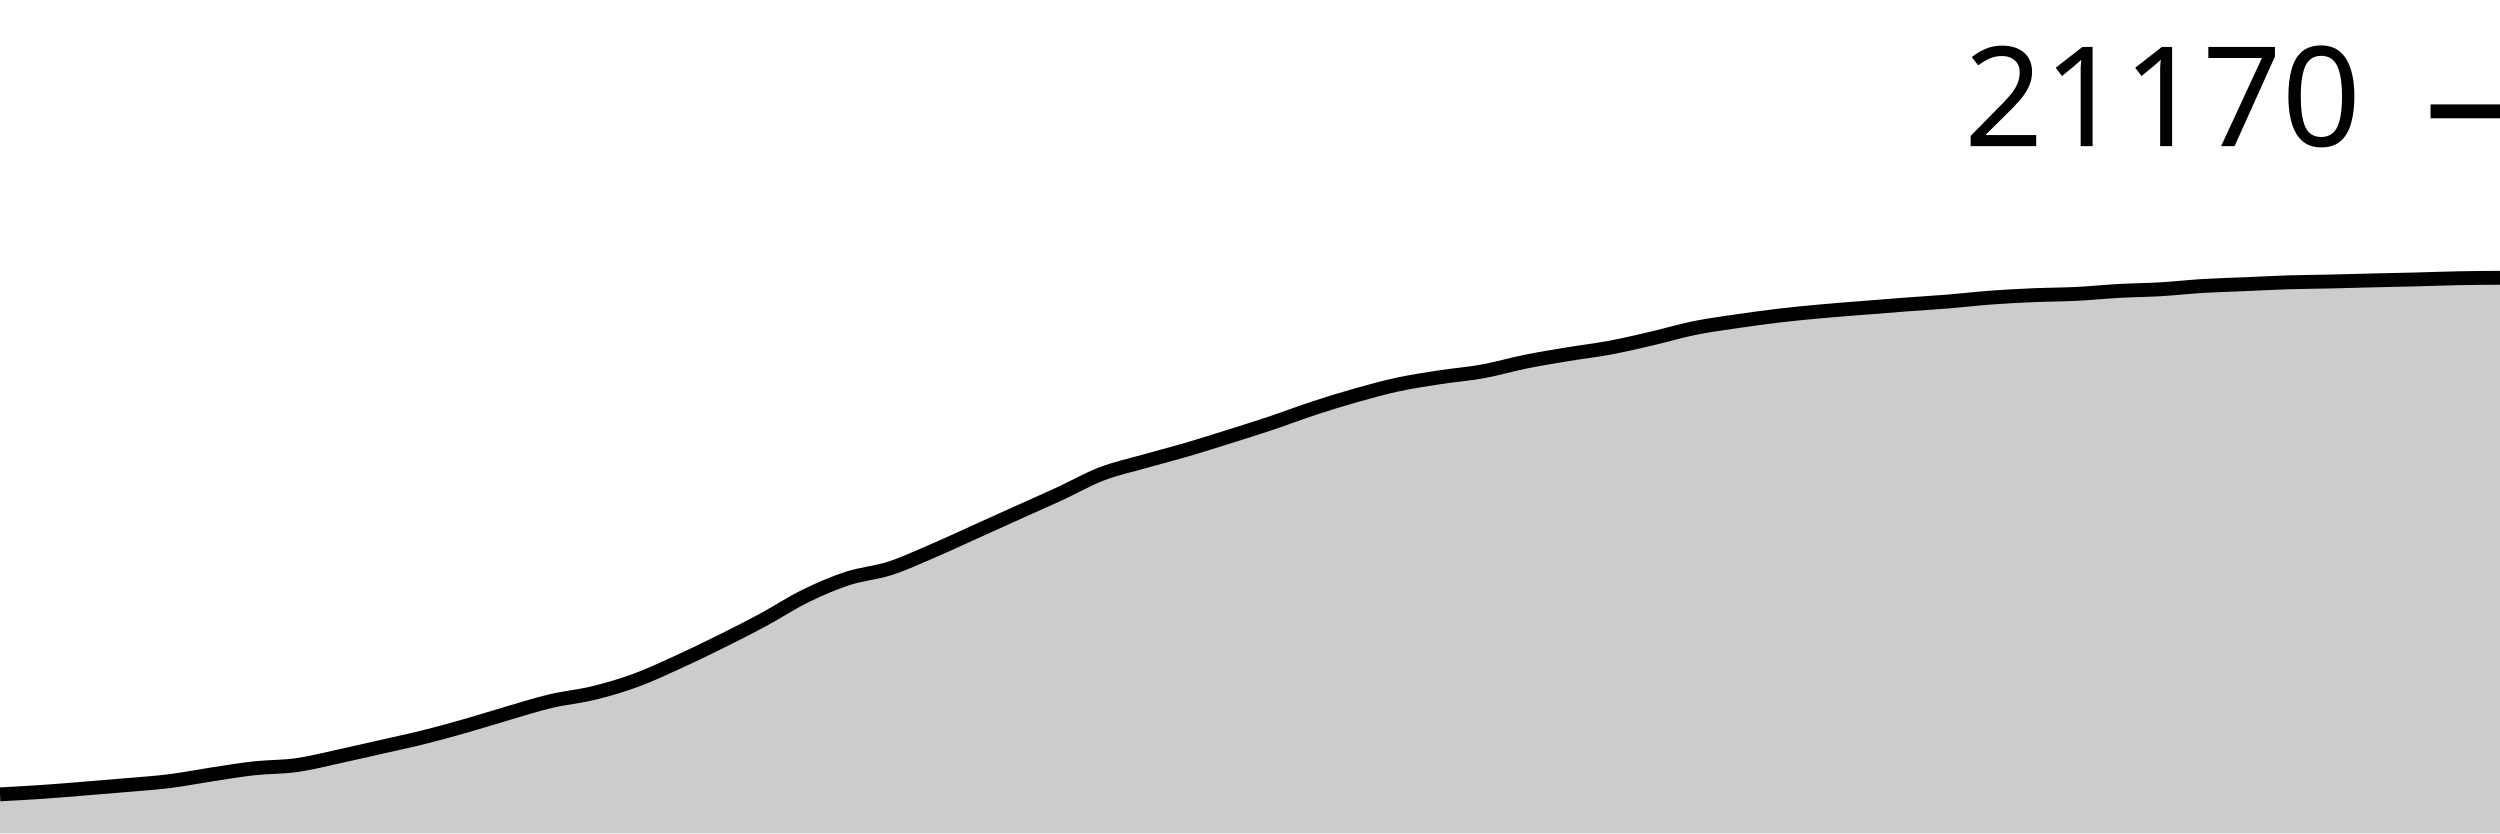
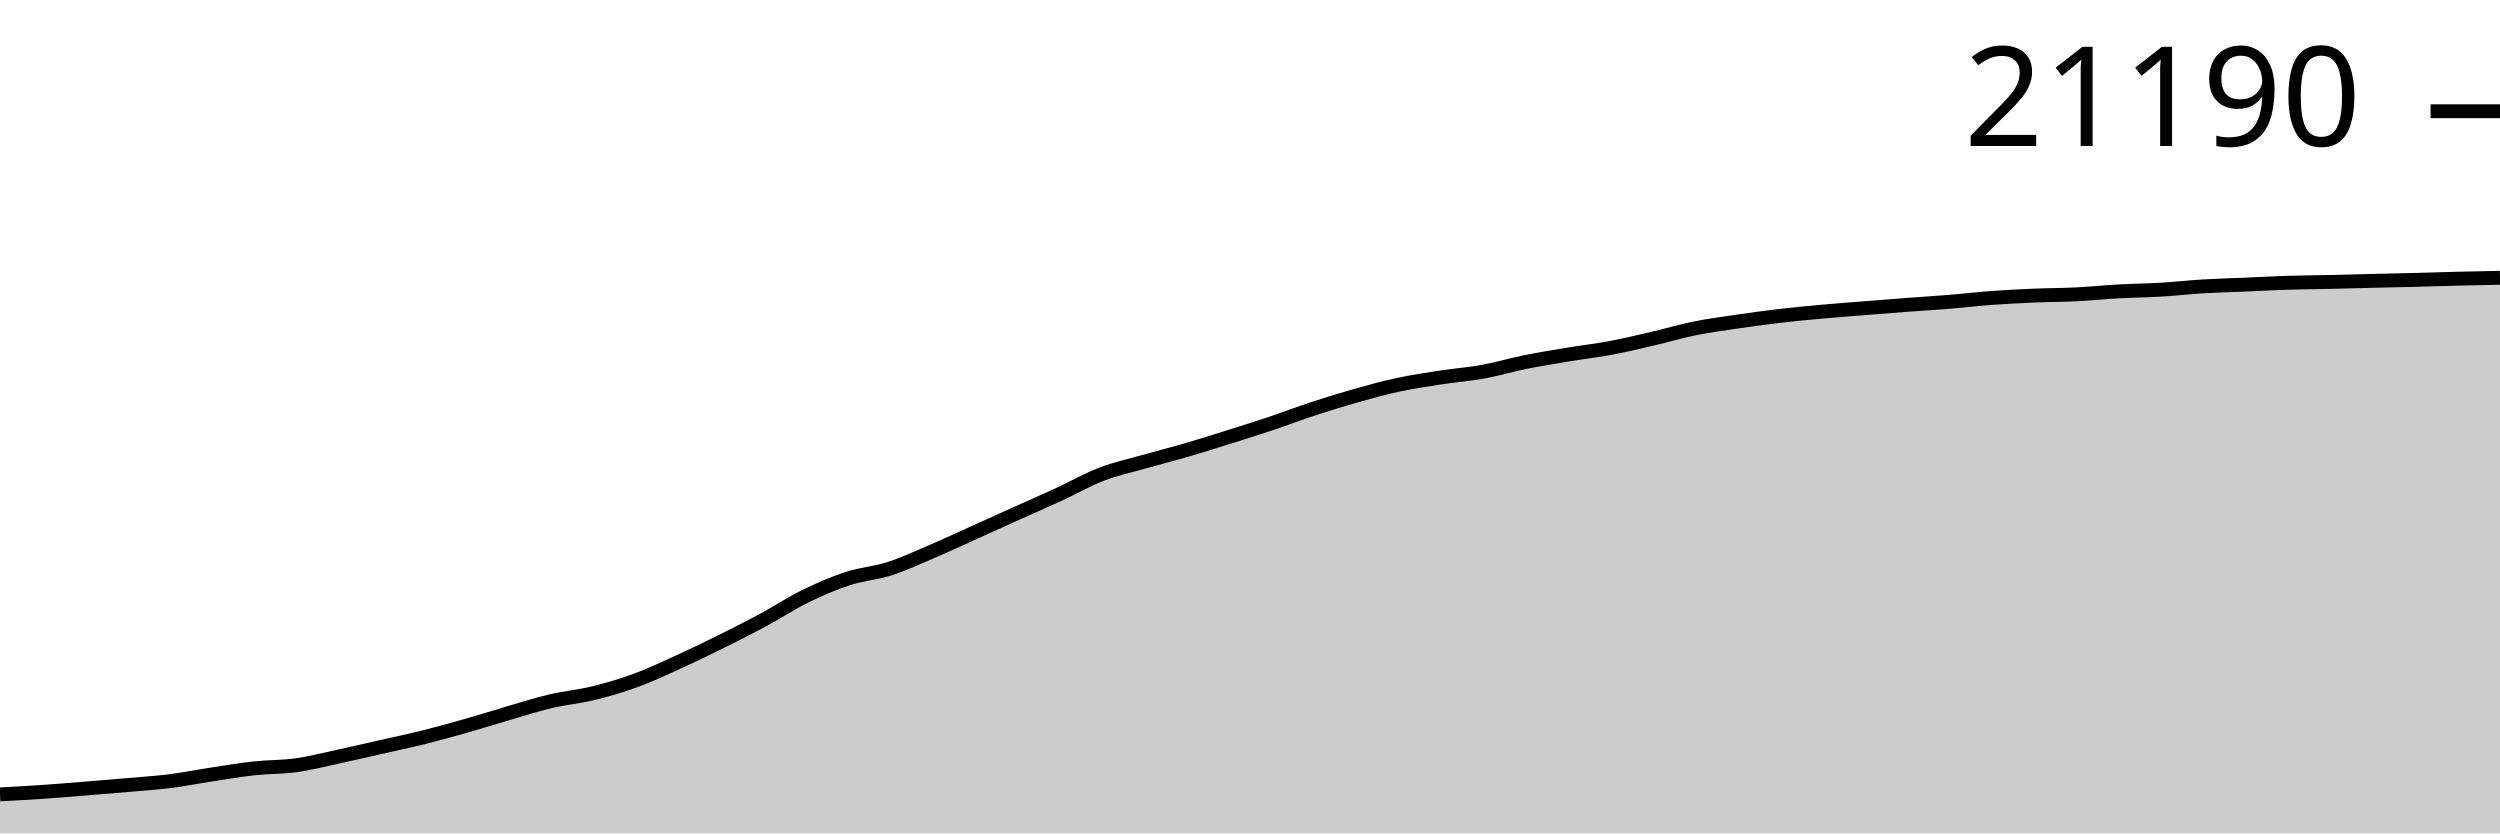
<svg xmlns="http://www.w3.org/2000/svg" viewBox="0 0 180 60">
  <g transform="translate(0,20)">
-     <path class="area" fill="rgba(0, 0, 0, 0.2)" d="M0,37.193C1.017,37.139,2.034,37.084,3.051,37.014C4.068,36.945,5.085,36.858,6.102,36.776C7.119,36.694,8.136,36.612,9.153,36.523C10.169,36.434,11.186,36.371,12.203,36.243C13.22,36.115,14.237,35.911,15.254,35.757C16.271,35.603,17.288,35.429,18.305,35.317C19.322,35.206,20.339,35.232,21.356,35.089C22.373,34.946,23.39,34.68,24.407,34.46C25.424,34.241,26.441,34.004,27.458,33.773C28.475,33.542,29.492,33.329,30.508,33.076C31.525,32.822,32.542,32.54,33.559,32.25C34.576,31.961,35.593,31.635,36.61,31.339C37.627,31.044,38.644,30.717,39.661,30.478C40.678,30.238,41.695,30.152,42.712,29.903C43.729,29.654,44.746,29.357,45.763,28.985C46.78,28.612,47.797,28.131,48.814,27.669C49.831,27.206,50.847,26.714,51.864,26.21C52.881,25.706,53.898,25.193,54.915,24.646C55.932,24.098,56.949,23.424,57.966,22.924C58.983,22.425,60,21.984,61.017,21.65C62.034,21.317,63.051,21.251,64.068,20.923C65.085,20.595,66.102,20.118,67.119,19.683C68.136,19.248,69.153,18.771,70.169,18.313C71.186,17.855,72.203,17.391,73.22,16.933C74.237,16.475,75.254,16.032,76.271,15.563C77.288,15.094,78.305,14.507,79.322,14.117C80.339,13.727,81.356,13.512,82.373,13.223C83.39,12.933,84.407,12.678,85.424,12.381C86.441,12.083,87.458,11.76,88.475,11.44C89.492,11.121,90.508,10.803,91.525,10.463C92.542,10.122,93.559,9.731,94.576,9.397C95.593,9.064,96.61,8.749,97.627,8.462C98.644,8.175,99.661,7.894,100.678,7.676C101.695,7.458,102.712,7.31,103.729,7.153C104.746,6.996,105.763,6.921,106.78,6.735C107.797,6.55,108.814,6.246,109.831,6.041C110.847,5.835,111.864,5.671,112.881,5.503C113.898,5.334,114.915,5.22,115.932,5.029C116.949,4.838,117.966,4.595,118.983,4.359C120,4.122,121.017,3.817,122.034,3.612C123.051,3.407,124.068,3.275,125.085,3.126C126.102,2.976,127.119,2.835,128.136,2.716C129.153,2.596,130.169,2.501,131.186,2.409C132.203,2.316,133.22,2.242,134.237,2.161C135.254,2.079,136.271,1.997,137.288,1.92C138.305,1.844,139.322,1.785,140.339,1.702C141.356,1.619,142.373,1.497,143.39,1.422C144.407,1.347,145.424,1.296,146.441,1.252C147.458,1.209,148.475,1.212,149.492,1.161C150.508,1.111,151.525,1.004,152.542,0.948C153.559,0.892,154.576,0.885,155.593,0.825C156.61,0.765,157.627,0.648,158.644,0.587C159.661,0.526,160.678,0.503,161.695,0.459C162.712,0.416,163.729,0.359,164.746,0.327C165.763,0.295,166.78,0.291,167.797,0.268C168.814,0.245,169.831,0.214,170.847,0.189C171.864,0.165,172.881,0.146,173.898,0.12C174.915,0.095,175.932,0.054,176.949,0.034C177.966,0.014,178.983,0.007,180,0L180,40C178.983,40,177.966,40,176.949,40C175.932,40,174.915,40,173.898,40C172.881,40,171.864,40,170.847,40C169.831,40,168.814,40,167.797,40C166.78,40,165.763,40,164.746,40C163.729,40,162.712,40,161.695,40C160.678,40,159.661,40,158.644,40C157.627,40,156.61,40,155.593,40C154.576,40,153.559,40,152.542,40C151.525,40,150.508,40,149.492,40C148.475,40,147.458,40,146.441,40C145.424,40,144.407,40,143.39,40C142.373,40,141.356,40,140.339,40C139.322,40,138.305,40,137.288,40C136.271,40,135.254,40,134.237,40C133.22,40,132.203,40,131.186,40C130.169,40,129.153,40,128.136,40C127.119,40,126.102,40,125.085,40C124.068,40,123.051,40,122.034,40C121.017,40,120,40,118.983,40C117.966,40,116.949,40,115.932,40C114.915,40,113.898,40,112.881,40C111.864,40,110.847,40,109.831,40C108.814,40,107.797,40,106.78,40C105.763,40,104.746,40,103.729,40C102.712,40,101.695,40,100.678,40C99.661,40,98.644,40,97.627,40C96.61,40,95.593,40,94.576,40C93.559,40,92.542,40,91.525,40C90.508,40,89.492,40,88.475,40C87.458,40,86.441,40,85.424,40C84.407,40,83.39,40,82.373,40C81.356,40,80.339,40,79.322,40C78.305,40,77.288,40,76.271,40C75.254,40,74.237,40,73.22,40C72.203,40,71.186,40,70.169,40C69.153,40,68.136,40,67.119,40C66.102,40,65.085,40,64.068,40C63.051,40,62.034,40,61.017,40C60,40,58.983,40,57.966,40C56.949,40,55.932,40,54.915,40C53.898,40,52.881,40,51.864,40C50.847,40,49.831,40,48.814,40C47.797,40,46.78,40,45.763,40C44.746,40,43.729,40,42.712,40C41.695,40,40.678,40,39.661,40C38.644,40,37.627,40,36.61,40C35.593,40,34.576,40,33.559,40C32.542,40,31.525,40,30.508,40C29.492,40,28.475,40,27.458,40C26.441,40,25.424,40,24.407,40C23.39,40,22.373,40,21.356,40C20.339,40,19.322,40,18.305,40C17.288,40,16.271,40,15.254,40C14.237,40,13.22,40,12.203,40C11.186,40,10.169,40,9.153,40C8.136,40,7.119,40,6.102,40C5.085,40,4.068,40,3.051,40C2.034,40,1.017,40,0,40Z" />
-     <path class="line" stroke="black" fill="none" d="M0,37.193C1.017,37.139,2.034,37.084,3.051,37.014C4.068,36.945,5.085,36.858,6.102,36.776C7.119,36.694,8.136,36.612,9.153,36.523C10.169,36.434,11.186,36.371,12.203,36.243C13.22,36.115,14.237,35.911,15.254,35.757C16.271,35.603,17.288,35.429,18.305,35.317C19.322,35.206,20.339,35.232,21.356,35.089C22.373,34.946,23.39,34.68,24.407,34.46C25.424,34.241,26.441,34.004,27.458,33.773C28.475,33.542,29.492,33.329,30.508,33.076C31.525,32.822,32.542,32.54,33.559,32.25C34.576,31.961,35.593,31.635,36.61,31.339C37.627,31.044,38.644,30.717,39.661,30.478C40.678,30.238,41.695,30.152,42.712,29.903C43.729,29.654,44.746,29.357,45.763,28.985C46.78,28.612,47.797,28.131,48.814,27.669C49.831,27.206,50.847,26.714,51.864,26.21C52.881,25.706,53.898,25.193,54.915,24.646C55.932,24.098,56.949,23.424,57.966,22.924C58.983,22.425,60,21.984,61.017,21.65C62.034,21.317,63.051,21.251,64.068,20.923C65.085,20.595,66.102,20.118,67.119,19.683C68.136,19.248,69.153,18.771,70.169,18.313C71.186,17.855,72.203,17.391,73.22,16.933C74.237,16.475,75.254,16.032,76.271,15.563C77.288,15.094,78.305,14.507,79.322,14.117C80.339,13.727,81.356,13.512,82.373,13.223C83.39,12.933,84.407,12.678,85.424,12.381C86.441,12.083,87.458,11.76,88.475,11.44C89.492,11.121,90.508,10.803,91.525,10.463C92.542,10.122,93.559,9.731,94.576,9.397C95.593,9.064,96.61,8.749,97.627,8.462C98.644,8.175,99.661,7.894,100.678,7.676C101.695,7.458,102.712,7.31,103.729,7.153C104.746,6.996,105.763,6.921,106.78,6.735C107.797,6.55,108.814,6.246,109.831,6.041C110.847,5.835,111.864,5.671,112.881,5.503C113.898,5.334,114.915,5.22,115.932,5.029C116.949,4.838,117.966,4.595,118.983,4.359C120,4.122,121.017,3.817,122.034,3.612C123.051,3.407,124.068,3.275,125.085,3.126C126.102,2.976,127.119,2.835,128.136,2.716C129.153,2.596,130.169,2.501,131.186,2.409C132.203,2.316,133.22,2.242,134.237,2.161C135.254,2.079,136.271,1.997,137.288,1.92C138.305,1.844,139.322,1.785,140.339,1.702C141.356,1.619,142.373,1.497,143.39,1.422C144.407,1.347,145.424,1.296,146.441,1.252C147.458,1.209,148.475,1.212,149.492,1.161C150.508,1.111,151.525,1.004,152.542,0.948C153.559,0.892,154.576,0.885,155.593,0.825C156.61,0.765,157.627,0.648,158.644,0.587C159.661,0.526,160.678,0.503,161.695,0.459C162.712,0.416,163.729,0.359,164.746,0.327C165.763,0.295,166.78,0.291,167.797,0.268C168.814,0.245,169.831,0.214,170.847,0.189C171.864,0.165,172.881,0.146,173.898,0.12C174.915,0.095,175.932,0.054,176.949,0.034C177.966,0.014,178.983,0.007,180,0" />
-     <path class="axis-ceiling" stroke-width="1" stroke="black" fill="none" d="M175,-11.983L180,-11.983" />
-     <text class="axis-ceiling-label" font-family="sans-serif" text-anchor="end" font-size="10px" x="170" y="-9.483">21170</text>
+     <path class="area" fill="rgba(0, 0, 0, 0.2)" d="M0,37.196C1.017,37.141,2.034,37.086,3.051,37.017C4.068,36.947,5.085,36.86,6.102,36.779C7.119,36.697,8.136,36.615,9.153,36.526C10.169,36.437,11.186,36.374,12.203,36.246C13.22,36.119,14.237,35.914,15.254,35.76C16.271,35.606,17.288,35.432,18.305,35.321C19.322,35.21,20.339,35.236,21.356,35.093C22.373,34.95,23.39,34.684,24.407,34.465C25.424,34.246,26.441,34.008,27.458,33.778C28.475,33.547,29.492,33.335,30.508,33.081C31.525,32.827,32.542,32.546,33.559,32.257C34.576,31.968,35.593,31.642,36.61,31.346C37.627,31.051,38.644,30.724,39.661,30.485C40.678,30.246,41.695,30.16,42.712,29.911C43.729,29.662,44.746,29.366,45.763,28.993C46.78,28.621,47.797,28.14,48.814,27.678C49.831,27.216,50.847,26.724,51.864,26.221C52.881,25.718,53.898,25.205,54.915,24.658C55.932,24.111,56.949,23.437,57.966,22.938C58.983,22.439,60,21.998,61.017,21.665C62.034,21.331,63.051,21.266,64.068,20.938C65.085,20.611,66.102,20.134,67.119,19.699C68.136,19.265,69.153,18.788,70.169,18.33C71.186,17.872,72.203,17.409,73.22,16.951C74.237,16.493,75.254,16.051,76.271,15.582C77.288,15.113,78.305,14.527,79.322,14.137C80.339,13.748,81.356,13.533,82.373,13.244C83.39,12.955,84.407,12.7,85.424,12.403C86.441,12.106,87.458,11.782,88.475,11.463C89.492,11.144,90.508,10.827,91.525,10.486C92.542,10.146,93.559,9.755,94.576,9.422C95.593,9.088,96.61,8.773,97.627,8.487C98.644,8.2,99.661,7.92,100.678,7.702C101.695,7.484,102.712,7.336,103.729,7.179C104.746,7.022,105.763,6.947,106.78,6.762C107.797,6.577,108.814,6.273,109.831,6.068C110.847,5.862,111.864,5.699,112.881,5.53C113.898,5.362,114.915,5.247,115.932,5.057C116.949,4.866,117.966,4.623,118.983,4.387C120,4.151,121.017,3.846,122.034,3.641C123.051,3.436,124.068,3.305,125.085,3.155C126.102,3.006,127.119,2.865,128.136,2.746C129.153,2.626,130.169,2.531,131.186,2.439C132.203,2.346,133.22,2.272,134.237,2.191C135.254,2.11,136.271,2.027,137.288,1.951C138.305,1.874,139.322,1.815,140.339,1.732C141.356,1.649,142.373,1.527,143.39,1.452C144.407,1.378,145.424,1.327,146.441,1.283C147.458,1.24,148.475,1.243,149.492,1.192C150.508,1.142,151.525,1.035,152.542,0.979C153.559,0.923,154.576,0.916,155.593,0.856C156.61,0.796,157.627,0.679,158.644,0.618C159.661,0.557,160.678,0.534,161.695,0.491C162.712,0.447,163.729,0.39,164.746,0.358C165.763,0.326,166.78,0.322,167.797,0.299C168.814,0.276,169.831,0.245,170.847,0.221C171.864,0.196,172.881,0.178,173.898,0.152C174.915,0.126,175.932,0.092,176.949,0.066C177.966,0.041,178.983,0.02,180,0L180,40C178.983,40,177.966,40,176.949,40C175.932,40,174.915,40,173.898,40C172.881,40,171.864,40,170.847,40C169.831,40,168.814,40,167.797,40C166.78,40,165.763,40,164.746,40C163.729,40,162.712,40,161.695,40C160.678,40,159.661,40,158.644,40C157.627,40,156.61,40,155.593,40C154.576,40,153.559,40,152.542,40C151.525,40,150.508,40,149.492,40C148.475,40,147.458,40,146.441,40C145.424,40,144.407,40,143.39,40C142.373,40,141.356,40,140.339,40C139.322,40,138.305,40,137.288,40C136.271,40,135.254,40,134.237,40C133.22,40,132.203,40,131.186,40C130.169,40,129.153,40,128.136,40C127.119,40,126.102,40,125.085,40C124.068,40,123.051,40,122.034,40C121.017,40,120,40,118.983,40C117.966,40,116.949,40,115.932,40C114.915,40,113.898,40,112.881,40C111.864,40,110.847,40,109.831,40C108.814,40,107.797,40,106.78,40C105.763,40,104.746,40,103.729,40C102.712,40,101.695,40,100.678,40C99.661,40,98.644,40,97.627,40C96.61,40,95.593,40,94.576,40C93.559,40,92.542,40,91.525,40C90.508,40,89.492,40,88.475,40C87.458,40,86.441,40,85.424,40C84.407,40,83.39,40,82.373,40C81.356,40,80.339,40,79.322,40C78.305,40,77.288,40,76.271,40C75.254,40,74.237,40,73.22,40C72.203,40,71.186,40,70.169,40C69.153,40,68.136,40,67.119,40C66.102,40,65.085,40,64.068,40C63.051,40,62.034,40,61.017,40C60,40,58.983,40,57.966,40C56.949,40,55.932,40,54.915,40C53.898,40,52.881,40,51.864,40C50.847,40,49.831,40,48.814,40C47.797,40,46.78,40,45.763,40C44.746,40,43.729,40,42.712,40C41.695,40,40.678,40,39.661,40C38.644,40,37.627,40,36.61,40C35.593,40,34.576,40,33.559,40C32.542,40,31.525,40,30.508,40C29.492,40,28.475,40,27.458,40C26.441,40,25.424,40,24.407,40C23.39,40,22.373,40,21.356,40C20.339,40,19.322,40,18.305,40C17.288,40,16.271,40,15.254,40C14.237,40,13.22,40,12.203,40C11.186,40,10.169,40,9.153,40C8.136,40,7.119,40,6.102,40C5.085,40,4.068,40,3.051,40C2.034,40,1.017,40,0,40Z" />
+     <path class="line" stroke="black" fill="none" d="M0,37.196C1.017,37.141,2.034,37.086,3.051,37.017C4.068,36.947,5.085,36.86,6.102,36.779C7.119,36.697,8.136,36.615,9.153,36.526C10.169,36.437,11.186,36.374,12.203,36.246C13.22,36.119,14.237,35.914,15.254,35.76C16.271,35.606,17.288,35.432,18.305,35.321C19.322,35.21,20.339,35.236,21.356,35.093C22.373,34.95,23.39,34.684,24.407,34.465C25.424,34.246,26.441,34.008,27.458,33.778C28.475,33.547,29.492,33.335,30.508,33.081C31.525,32.827,32.542,32.546,33.559,32.257C34.576,31.968,35.593,31.642,36.61,31.346C37.627,31.051,38.644,30.724,39.661,30.485C40.678,30.246,41.695,30.16,42.712,29.911C43.729,29.662,44.746,29.366,45.763,28.993C46.78,28.621,47.797,28.14,48.814,27.678C49.831,27.216,50.847,26.724,51.864,26.221C52.881,25.718,53.898,25.205,54.915,24.658C55.932,24.111,56.949,23.437,57.966,22.938C58.983,22.439,60,21.998,61.017,21.665C62.034,21.331,63.051,21.266,64.068,20.938C65.085,20.611,66.102,20.134,67.119,19.699C68.136,19.265,69.153,18.788,70.169,18.33C71.186,17.872,72.203,17.409,73.22,16.951C74.237,16.493,75.254,16.051,76.271,15.582C77.288,15.113,78.305,14.527,79.322,14.137C80.339,13.748,81.356,13.533,82.373,13.244C83.39,12.955,84.407,12.7,85.424,12.403C86.441,12.106,87.458,11.782,88.475,11.463C89.492,11.144,90.508,10.827,91.525,10.486C92.542,10.146,93.559,9.755,94.576,9.422C95.593,9.088,96.61,8.773,97.627,8.487C98.644,8.2,99.661,7.92,100.678,7.702C101.695,7.484,102.712,7.336,103.729,7.179C104.746,7.022,105.763,6.947,106.78,6.762C107.797,6.577,108.814,6.273,109.831,6.068C110.847,5.862,111.864,5.699,112.881,5.53C113.898,5.362,114.915,5.247,115.932,5.057C116.949,4.866,117.966,4.623,118.983,4.387C120,4.151,121.017,3.846,122.034,3.641C123.051,3.436,124.068,3.305,125.085,3.155C126.102,3.006,127.119,2.865,128.136,2.746C129.153,2.626,130.169,2.531,131.186,2.439C132.203,2.346,133.22,2.272,134.237,2.191C135.254,2.11,136.271,2.027,137.288,1.951C138.305,1.874,139.322,1.815,140.339,1.732C141.356,1.649,142.373,1.527,143.39,1.452C144.407,1.378,145.424,1.327,146.441,1.283C147.458,1.24,148.475,1.243,149.492,1.192C150.508,1.142,151.525,1.035,152.542,0.979C153.559,0.923,154.576,0.916,155.593,0.856C156.61,0.796,157.627,0.679,158.644,0.618C159.661,0.557,160.678,0.534,161.695,0.491C162.712,0.447,163.729,0.39,164.746,0.358C165.763,0.326,166.78,0.322,167.797,0.299C168.814,0.276,169.831,0.245,170.847,0.221C171.864,0.196,172.881,0.178,173.898,0.152C174.915,0.126,175.932,0.092,176.949,0.066C177.966,0.041,178.983,0.02,180,0" />
+     <path class="axis-ceiling" stroke-width="1" stroke="black" fill="none" d="M175,-11.99L180,-11.99" />
+     <text class="axis-ceiling-label" font-family="sans-serif" text-anchor="end" font-size="10px" x="170" y="-9.49">21190</text>
  </g>
</svg>
